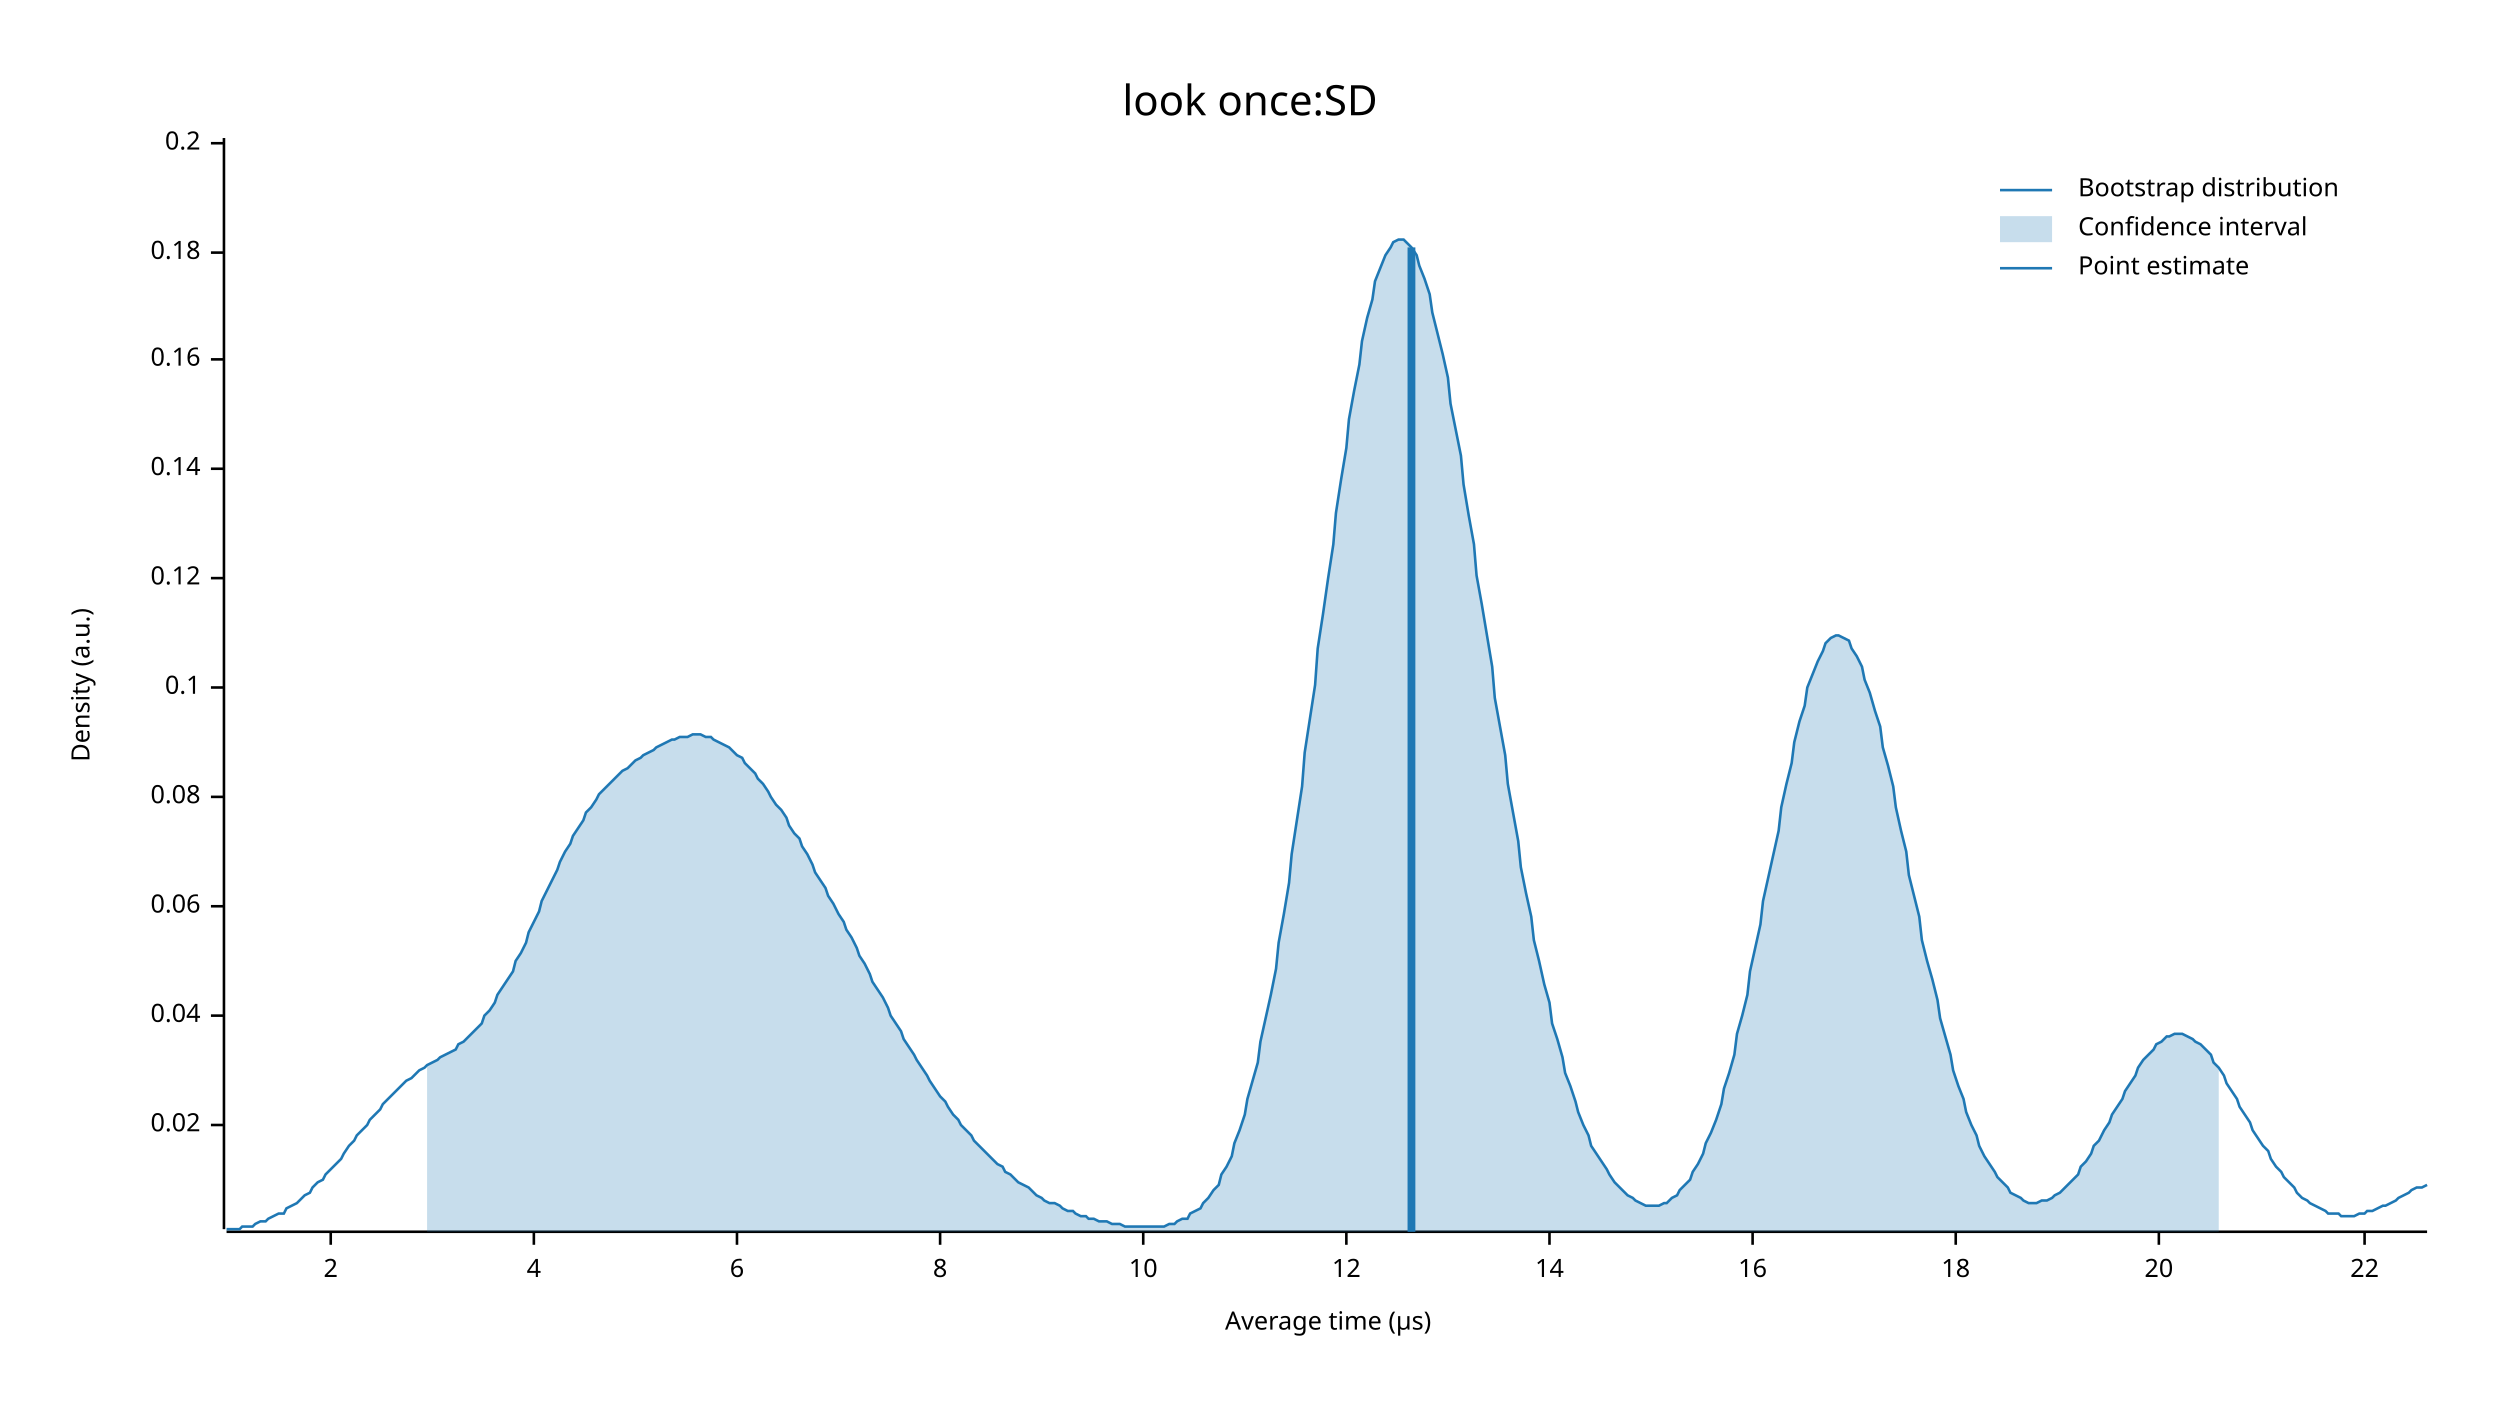
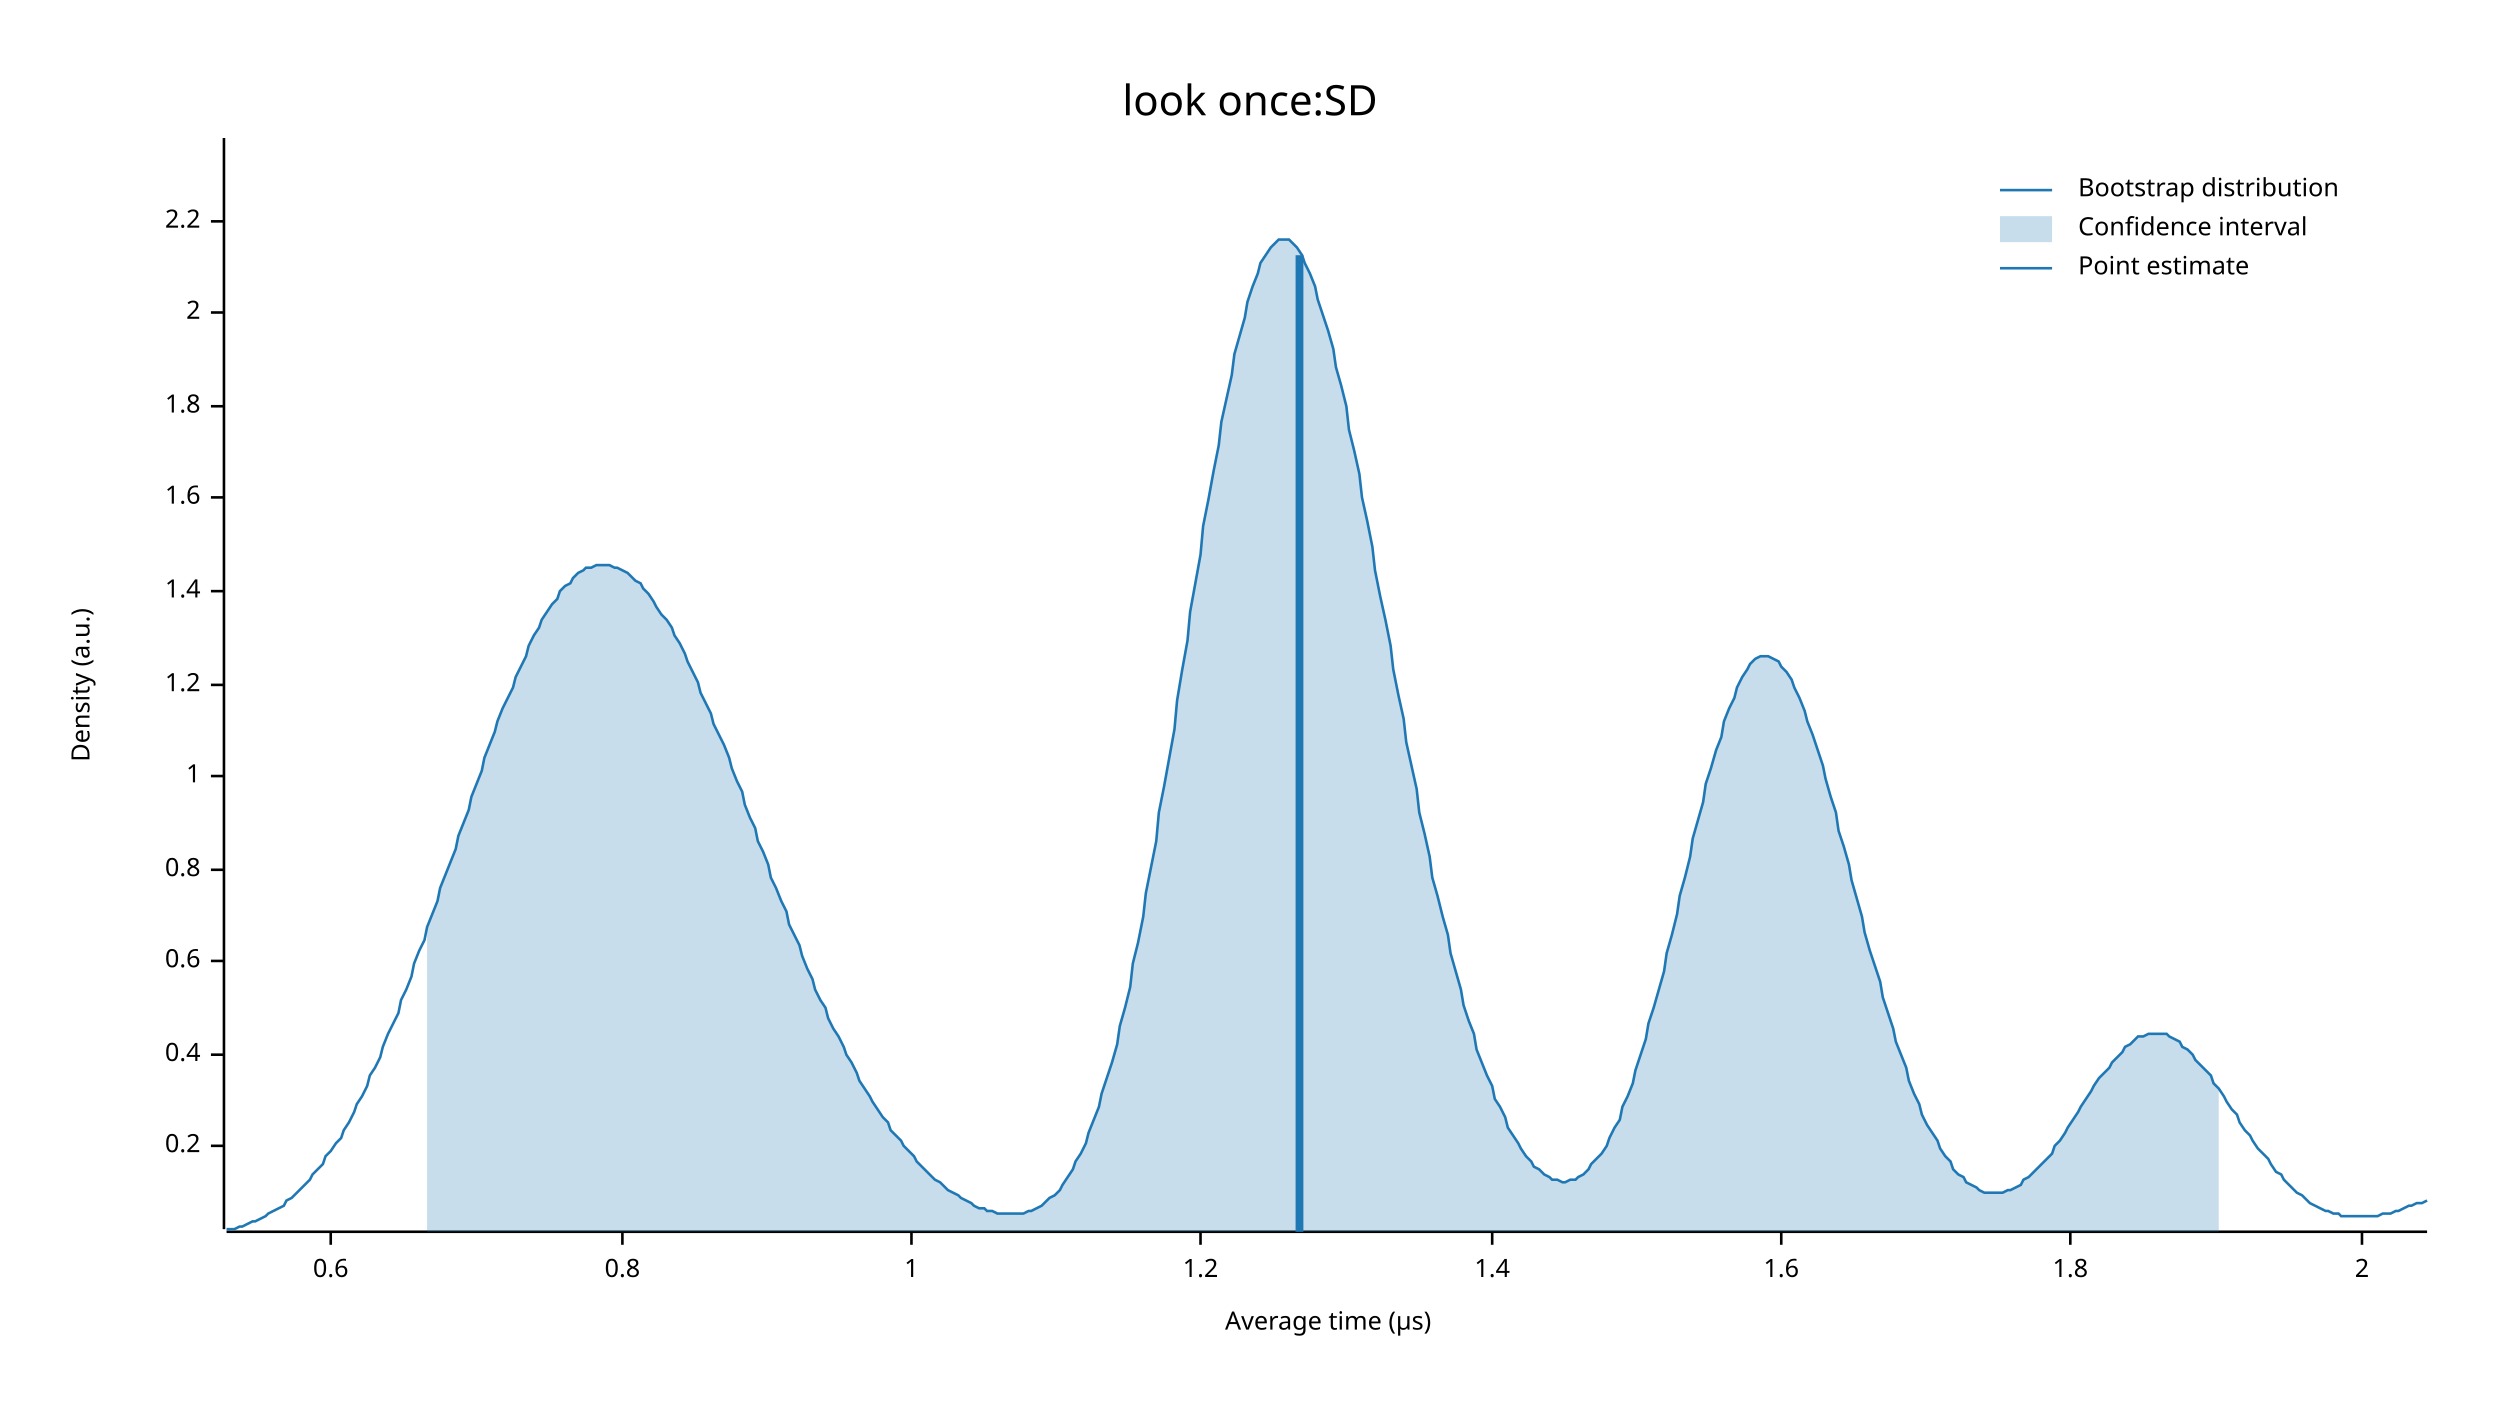
<svg xmlns="http://www.w3.org/2000/svg" width="960" height="540" viewBox="0 0 960 540">
  <text x="480" y="32" dy="0.76em" text-anchor="middle" font-family="sans-serif" font-size="16.129" opacity="1" fill="#000000">
look once:SD
</text>
  <text x="27" y="263" dy="0.76em" text-anchor="middle" font-family="sans-serif" font-size="9.677" opacity="1" fill="#000000" transform="rotate(270, 27, 263)">
Density (a.u.)
</text>
  <text x="510" y="513" dy="-0.5ex" text-anchor="middle" font-family="sans-serif" font-size="9.677" opacity="1" fill="#000000">
Average time (µs)
</text>
  <polyline fill="none" opacity="1" stroke="#000000" stroke-width="1" points="86,53 86,472 " />
-   <text x="77" y="432" dy="0.5ex" text-anchor="end" font-family="sans-serif" font-size="9.677" opacity="1" fill="#000000">
- 0.02
- </text>
-   <polyline fill="none" opacity="1" stroke="#000000" stroke-width="1" points="81,432 86,432 " />
-   <text x="77" y="390" dy="0.5ex" text-anchor="end" font-family="sans-serif" font-size="9.677" opacity="1" fill="#000000">
- 0.04
- </text>
-   <polyline fill="none" opacity="1" stroke="#000000" stroke-width="1" points="81,390 86,390 " />
-   <text x="77" y="348" dy="0.5ex" text-anchor="end" font-family="sans-serif" font-size="9.677" opacity="1" fill="#000000">
- 0.06
- </text>
-   <polyline fill="none" opacity="1" stroke="#000000" stroke-width="1" points="81,348 86,348 " />
-   <text x="77" y="306" dy="0.5ex" text-anchor="end" font-family="sans-serif" font-size="9.677" opacity="1" fill="#000000">
- 0.08
- </text>
-   <polyline fill="none" opacity="1" stroke="#000000" stroke-width="1" points="81,306 86,306 " />
-   <text x="77" y="264" dy="0.5ex" text-anchor="end" font-family="sans-serif" font-size="9.677" opacity="1" fill="#000000">
- 0.1
- </text>
-   <polyline fill="none" opacity="1" stroke="#000000" stroke-width="1" points="81,264 86,264 " />
-   <text x="77" y="222" dy="0.5ex" text-anchor="end" font-family="sans-serif" font-size="9.677" opacity="1" fill="#000000">
- 0.12
- </text>
-   <polyline fill="none" opacity="1" stroke="#000000" stroke-width="1" points="81,222 86,222 " />
-   <text x="77" y="180" dy="0.5ex" text-anchor="end" font-family="sans-serif" font-size="9.677" opacity="1" fill="#000000">
- 0.14
- </text>
-   <polyline fill="none" opacity="1" stroke="#000000" stroke-width="1" points="81,180 86,180 " />
-   <text x="77" y="138" dy="0.5ex" text-anchor="end" font-family="sans-serif" font-size="9.677" opacity="1" fill="#000000">
- 0.16
- </text>
-   <polyline fill="none" opacity="1" stroke="#000000" stroke-width="1" points="81,138 86,138 " />
-   <text x="77" y="97" dy="0.5ex" text-anchor="end" font-family="sans-serif" font-size="9.677" opacity="1" fill="#000000">
- 0.18
- </text>
-   <polyline fill="none" opacity="1" stroke="#000000" stroke-width="1" points="81,97 86,97 " />
-   <text x="77" y="55" dy="0.5ex" text-anchor="end" font-family="sans-serif" font-size="9.677" opacity="1" fill="#000000">
+   <text x="77" y="440" dy="0.5ex" text-anchor="end" font-family="sans-serif" font-size="9.677" opacity="1" fill="#000000">
0.2
</text>
-   <polyline fill="none" opacity="1" stroke="#000000" stroke-width="1" points="81,55 86,55 " />
+   <polyline fill="none" opacity="1" stroke="#000000" stroke-width="1" points="81,440 86,440 " />
+   <text x="77" y="405" dy="0.5ex" text-anchor="end" font-family="sans-serif" font-size="9.677" opacity="1" fill="#000000">
+ 0.4
+ </text>
+   <polyline fill="none" opacity="1" stroke="#000000" stroke-width="1" points="81,405 86,405 " />
+   <text x="77" y="369" dy="0.5ex" text-anchor="end" font-family="sans-serif" font-size="9.677" opacity="1" fill="#000000">
+ 0.6
+ </text>
+   <polyline fill="none" opacity="1" stroke="#000000" stroke-width="1" points="81,369 86,369 " />
+   <text x="77" y="334" dy="0.5ex" text-anchor="end" font-family="sans-serif" font-size="9.677" opacity="1" fill="#000000">
+ 0.8
+ </text>
+   <polyline fill="none" opacity="1" stroke="#000000" stroke-width="1" points="81,334 86,334 " />
+   <text x="77" y="298" dy="0.5ex" text-anchor="end" font-family="sans-serif" font-size="9.677" opacity="1" fill="#000000">
+ 1
+ </text>
+   <polyline fill="none" opacity="1" stroke="#000000" stroke-width="1" points="81,298 86,298 " />
+   <text x="77" y="263" dy="0.5ex" text-anchor="end" font-family="sans-serif" font-size="9.677" opacity="1" fill="#000000">
+ 1.2
+ </text>
+   <polyline fill="none" opacity="1" stroke="#000000" stroke-width="1" points="81,263 86,263 " />
+   <text x="77" y="227" dy="0.5ex" text-anchor="end" font-family="sans-serif" font-size="9.677" opacity="1" fill="#000000">
+ 1.4
+ </text>
+   <polyline fill="none" opacity="1" stroke="#000000" stroke-width="1" points="81,227 86,227 " />
+   <text x="77" y="191" dy="0.5ex" text-anchor="end" font-family="sans-serif" font-size="9.677" opacity="1" fill="#000000">
+ 1.6
+ </text>
+   <polyline fill="none" opacity="1" stroke="#000000" stroke-width="1" points="81,191 86,191 " />
+   <text x="77" y="156" dy="0.5ex" text-anchor="end" font-family="sans-serif" font-size="9.677" opacity="1" fill="#000000">
+ 1.8
+ </text>
+   <polyline fill="none" opacity="1" stroke="#000000" stroke-width="1" points="81,156 86,156 " />
+   <text x="77" y="120" dy="0.5ex" text-anchor="end" font-family="sans-serif" font-size="9.677" opacity="1" fill="#000000">
+ 2
+ </text>
+   <polyline fill="none" opacity="1" stroke="#000000" stroke-width="1" points="81,120 86,120 " />
+   <text x="77" y="85" dy="0.5ex" text-anchor="end" font-family="sans-serif" font-size="9.677" opacity="1" fill="#000000">
+ 2.2
+ </text>
+   <polyline fill="none" opacity="1" stroke="#000000" stroke-width="1" points="81,85 86,85 " />
  <polyline fill="none" opacity="1" stroke="#000000" stroke-width="1" points="87,473 932,473 " />
  <text x="127" y="483" dy="0.76em" text-anchor="middle" font-family="sans-serif" font-size="9.677" opacity="1" fill="#000000">
+ 0.6
+ </text>
+   <polyline fill="none" opacity="1" stroke="#000000" stroke-width="1" points="127,473 127,478 " />
+   <text x="239" y="483" dy="0.76em" text-anchor="middle" font-family="sans-serif" font-size="9.677" opacity="1" fill="#000000">
+ 0.8
+ </text>
+   <polyline fill="none" opacity="1" stroke="#000000" stroke-width="1" points="239,473 239,478 " />
+   <text x="350" y="483" dy="0.76em" text-anchor="middle" font-family="sans-serif" font-size="9.677" opacity="1" fill="#000000">
+ 1
+ </text>
+   <polyline fill="none" opacity="1" stroke="#000000" stroke-width="1" points="350,473 350,478 " />
+   <text x="461" y="483" dy="0.76em" text-anchor="middle" font-family="sans-serif" font-size="9.677" opacity="1" fill="#000000">
+ 1.2
+ </text>
+   <polyline fill="none" opacity="1" stroke="#000000" stroke-width="1" points="461,473 461,478 " />
+   <text x="573" y="483" dy="0.76em" text-anchor="middle" font-family="sans-serif" font-size="9.677" opacity="1" fill="#000000">
+ 1.4
+ </text>
+   <polyline fill="none" opacity="1" stroke="#000000" stroke-width="1" points="573,473 573,478 " />
+   <text x="684" y="483" dy="0.76em" text-anchor="middle" font-family="sans-serif" font-size="9.677" opacity="1" fill="#000000">
+ 1.6
+ </text>
+   <polyline fill="none" opacity="1" stroke="#000000" stroke-width="1" points="684,473 684,478 " />
+   <text x="795" y="483" dy="0.76em" text-anchor="middle" font-family="sans-serif" font-size="9.677" opacity="1" fill="#000000">
+ 1.8
+ </text>
+   <polyline fill="none" opacity="1" stroke="#000000" stroke-width="1" points="795,473 795,478 " />
+   <text x="907" y="483" dy="0.76em" text-anchor="middle" font-family="sans-serif" font-size="9.677" opacity="1" fill="#000000">
2
</text>
-   <polyline fill="none" opacity="1" stroke="#000000" stroke-width="1" points="127,473 127,478 " />
-   <text x="205" y="483" dy="0.76em" text-anchor="middle" font-family="sans-serif" font-size="9.677" opacity="1" fill="#000000">
- 4
- </text>
-   <polyline fill="none" opacity="1" stroke="#000000" stroke-width="1" points="205,473 205,478 " />
-   <text x="283" y="483" dy="0.76em" text-anchor="middle" font-family="sans-serif" font-size="9.677" opacity="1" fill="#000000">
- 6
- </text>
-   <polyline fill="none" opacity="1" stroke="#000000" stroke-width="1" points="283,473 283,478 " />
-   <text x="361" y="483" dy="0.76em" text-anchor="middle" font-family="sans-serif" font-size="9.677" opacity="1" fill="#000000">
- 8
- </text>
-   <polyline fill="none" opacity="1" stroke="#000000" stroke-width="1" points="361,473 361,478 " />
-   <text x="439" y="483" dy="0.76em" text-anchor="middle" font-family="sans-serif" font-size="9.677" opacity="1" fill="#000000">
- 10
- </text>
-   <polyline fill="none" opacity="1" stroke="#000000" stroke-width="1" points="439,473 439,478 " />
-   <text x="517" y="483" dy="0.76em" text-anchor="middle" font-family="sans-serif" font-size="9.677" opacity="1" fill="#000000">
- 12
- </text>
-   <polyline fill="none" opacity="1" stroke="#000000" stroke-width="1" points="517,473 517,478 " />
-   <text x="595" y="483" dy="0.76em" text-anchor="middle" font-family="sans-serif" font-size="9.677" opacity="1" fill="#000000">
- 14
- </text>
-   <polyline fill="none" opacity="1" stroke="#000000" stroke-width="1" points="595,473 595,478 " />
-   <text x="673" y="483" dy="0.76em" text-anchor="middle" font-family="sans-serif" font-size="9.677" opacity="1" fill="#000000">
- 16
- </text>
-   <polyline fill="none" opacity="1" stroke="#000000" stroke-width="1" points="673,473 673,478 " />
-   <text x="751" y="483" dy="0.76em" text-anchor="middle" font-family="sans-serif" font-size="9.677" opacity="1" fill="#000000">
- 18
- </text>
-   <polyline fill="none" opacity="1" stroke="#000000" stroke-width="1" points="751,473 751,478 " />
-   <text x="829" y="483" dy="0.76em" text-anchor="middle" font-family="sans-serif" font-size="9.677" opacity="1" fill="#000000">
- 20
- </text>
-   <polyline fill="none" opacity="1" stroke="#000000" stroke-width="1" points="829,473 829,478 " />
-   <text x="908" y="483" dy="0.76em" text-anchor="middle" font-family="sans-serif" font-size="9.677" opacity="1" fill="#000000">
- 22
- </text>
-   <polyline fill="none" opacity="1" stroke="#000000" stroke-width="1" points="908,473 908,478 " />
-   <polyline fill="none" opacity="1" stroke="#1F78B4" stroke-width="1" points="87,472 88,472 90,472 92,472 93,471 95,471 97,471 98,470 100,469 102,469 103,468 105,467 107,466 109,466 110,464 112,463 114,462 115,461 117,459 119,458 120,456 122,454 124,453 125,451 127,449 129,447 131,445 132,443 134,440 136,438 137,436 139,434 141,432 142,430 144,428 146,426 147,424 149,422 151,420 153,418 154,417 156,415 158,414 159,413 161,411 163,410 164,409 166,408 168,407 169,406 171,405 173,404 175,403 176,401 178,400 180,398 181,397 183,395 185,393 186,390 188,388 190,385 191,382 193,379 195,376 197,373 198,369 200,366 202,362 203,358 205,354 207,350 208,346 210,342 212,338 214,334 215,331 217,327 219,324 220,321 222,318 224,315 225,312 227,310 229,307 230,305 232,303 234,301 236,299 237,298 239,296 241,295 242,294 244,292 246,291 247,290 249,289 251,288 252,287 254,286 256,285 258,284 259,284 261,283 263,283 264,283 266,282 268,282 269,282 271,283 273,283 274,284 276,285 278,286 280,287 281,288 283,290 285,291 286,293 288,295 290,297 291,299 293,301 295,304 296,306 298,309 300,311 302,314 303,317 305,320 307,322 308,325 310,328 312,332 313,335 315,338 317,341 318,344 320,347 322,351 324,354 325,357 327,360 329,364 330,367 332,370 334,374 335,377 337,380 339,383 341,387 342,390 344,393 346,396 347,399 349,402 351,405 352,407 354,410 356,413 357,415 359,418 361,421 363,423 364,425 366,428 368,430 369,432 371,434 373,436 374,438 376,440 378,442 379,443 381,445 383,447 385,448 386,450 388,451 390,453 391,454 393,455 395,456 396,457 398,459 400,460 401,461 403,462 405,462 407,463 408,464 410,465 412,465 413,466 415,467 417,467 418,468 420,468 422,469 423,469 425,469 427,470 429,470 430,470 432,471 434,471 435,471 437,471 439,471 440,471 442,471 444,471 445,471 447,471 449,470 451,470 452,469 454,468 456,468 457,466 459,465 461,464 462,462 464,460 466,457 468,455 469,451 471,448 473,444 474,439 476,434 478,428 479,422 481,415 483,408 484,400 486,391 488,382 490,372 491,362 493,351 495,339 496,328 498,315 500,302 501,289 503,276 505,263 506,249 508,236 510,222 512,209 513,197 515,184 517,172 518,161 520,150 522,140 523,131 525,122 527,115 528,108 530,103 532,98 534,95 535,93 537,92 539,92 540,93 542,95 544,98 545,102 547,107 549,113 550,120 552,128 554,136 556,145 557,155 559,165 561,175 562,186 564,198 566,209 567,221 569,232 571,244 573,256 574,268 576,279 578,290 579,301 581,312 583,323 584,333 586,343 588,352 589,361 591,369 593,378 595,385 596,393 598,399 600,406 601,412 603,417 605,423 606,427 608,432 610,436 611,440 613,443 615,446 617,449 618,451 620,454 622,456 623,457 625,459 627,460 628,461 630,462 632,463 633,463 635,463 637,463 639,462 640,462 642,460 644,459 645,457 647,455 649,453 650,450 652,447 654,443 655,439 657,435 659,430 661,424 662,418 664,412 666,405 667,397 669,390 671,382 672,373 674,364 676,355 677,346 679,337 681,328 683,319 684,310 686,301 688,293 689,285 691,277 693,271 694,264 696,259 698,254 700,250 701,247 703,245 705,244 706,244 708,245 710,246 711,249 713,252 715,256 716,261 718,266 720,273 722,279 723,287 725,294 727,302 728,310 730,319 732,327 733,336 735,344 737,352 738,361 740,369 742,376 744,384 745,391 747,398 749,405 750,411 752,417 754,422 755,427 757,432 759,436 760,440 762,444 764,447 766,450 767,452 769,454 771,456 772,458 774,459 776,460 777,461 779,462 781,462 782,462 784,461 786,461 788,460 789,459 791,458 793,456 794,455 796,453 798,451 799,448 801,446 803,443 804,440 806,438 808,434 810,431 811,428 813,425 815,422 816,419 818,416 820,413 821,410 823,407 825,405 827,403 828,401 830,400 832,398 833,398 835,397 837,397 838,397 840,398 842,399 843,400 845,401 847,403 849,405 850,408 852,410 854,413 855,416 857,419 859,422 860,425 862,428 864,431 865,434 867,437 869,440 871,442 872,445 874,448 876,450 877,452 879,454 881,456 882,458 884,460 886,461 887,462 889,463 891,464 893,465 894,466 896,466 898,466 899,467 901,467 903,467 904,467 906,466 908,466 909,465 911,465 913,464 915,463 916,463 918,462 920,461 921,460 923,459 925,458 926,457 928,456 930,456 932,455 " />
-   <polygon opacity="0.25" fill="#1F78B4" points="164,409 166,408 168,407 169,406 171,405 173,404 175,403 176,401 178,400 180,398 181,397 183,395 185,393 186,390 188,388 190,385 191,382 193,379 195,376 197,373 198,369 200,366 202,362 203,358 205,354 207,350 208,346 210,342 212,338 214,334 215,331 217,327 219,324 220,321 222,318 224,315 225,312 227,310 229,307 230,305 232,303 234,301 236,299 237,298 239,296 241,295 242,294 244,292 246,291 247,290 249,289 251,288 252,287 254,286 256,285 258,284 259,284 261,283 263,283 264,283 266,282 268,282 269,282 271,283 273,283 274,284 276,285 278,286 280,287 281,288 283,290 285,291 286,293 288,295 290,297 291,299 293,301 295,304 296,306 298,309 300,311 302,314 303,317 305,320 307,322 308,325 310,328 312,332 313,335 315,338 317,341 318,344 320,347 322,351 324,354 325,357 327,360 329,364 330,367 332,370 334,374 335,377 337,380 339,383 341,387 342,390 344,393 346,396 347,399 349,402 351,405 352,407 354,410 356,413 357,415 359,418 361,421 363,423 364,425 366,428 368,430 369,432 371,434 373,436 374,438 376,440 378,442 379,443 381,445 383,447 385,448 386,450 388,451 390,453 391,454 393,455 395,456 396,457 398,459 400,460 401,461 403,462 405,462 407,463 408,464 410,465 412,465 413,466 415,467 417,467 418,468 420,468 422,469 423,469 425,469 427,470 429,470 430,470 432,471 434,471 435,471 437,471 439,471 440,471 442,471 444,471 445,471 447,471 449,470 451,470 452,469 454,468 456,468 457,466 459,465 461,464 462,462 464,460 466,457 468,455 469,451 471,448 473,444 474,439 476,434 478,428 479,422 481,415 483,408 484,400 486,391 488,382 490,372 491,362 493,351 495,339 496,328 498,315 500,302 501,289 503,276 505,263 506,249 508,236 510,222 512,209 513,197 515,184 517,172 518,161 520,150 522,140 523,131 525,122 527,115 528,108 530,103 532,98 534,95 535,93 537,92 539,92 540,93 542,95 544,98 545,102 547,107 549,113 550,120 552,128 554,136 556,145 557,155 559,165 561,175 562,186 564,198 566,209 567,221 569,232 571,244 573,256 574,268 576,279 578,290 579,301 581,312 583,323 584,333 586,343 588,352 589,361 591,369 593,378 595,385 596,393 598,399 600,406 601,412 603,417 605,423 606,427 608,432 610,436 611,440 613,443 615,446 617,449 618,451 620,454 622,456 623,457 625,459 627,460 628,461 630,462 632,463 633,463 635,463 637,463 639,462 640,462 642,460 644,459 645,457 647,455 649,453 650,450 652,447 654,443 655,439 657,435 659,430 661,424 662,418 664,412 666,405 667,397 669,390 671,382 672,373 674,364 676,355 677,346 679,337 681,328 683,319 684,310 686,301 688,293 689,285 691,277 693,271 694,264 696,259 698,254 700,250 701,247 703,245 705,244 706,244 708,245 710,246 711,249 713,252 715,256 716,261 718,266 720,273 722,279 723,287 725,294 727,302 728,310 730,319 732,327 733,336 735,344 737,352 738,361 740,369 742,376 744,384 745,391 747,398 749,405 750,411 752,417 754,422 755,427 757,432 759,436 760,440 762,444 764,447 766,450 767,452 769,454 771,456 772,458 774,459 776,460 777,461 779,462 781,462 782,462 784,461 786,461 788,460 789,459 791,458 793,456 794,455 796,453 798,451 799,448 801,446 803,443 804,440 806,438 808,434 810,431 811,428 813,425 815,422 816,419 818,416 820,413 821,410 823,407 825,405 827,403 828,401 830,400 832,398 833,398 835,397 837,397 838,397 840,398 842,399 843,400 845,401 847,403 849,405 850,408 852,410 852,473 164,473 " />
-   <polyline fill="none" opacity="1" stroke="#1F78B4" stroke-width="3" points="542,473 542,95 " />
+   <polyline fill="none" opacity="1" stroke="#000000" stroke-width="1" points="907,473 907,478 " />
+   <polyline fill="none" opacity="1" stroke="#1F78B4" stroke-width="1" points="87,472 88,472 90,472 92,471 93,471 95,470 97,469 98,469 100,468 102,467 103,466 105,465 107,464 109,463 110,461 112,460 114,458 115,457 117,455 119,453 120,451 122,449 124,447 125,444 127,442 129,439 131,437 132,434 134,431 136,427 137,424 139,421 141,417 142,413 144,410 146,406 147,402 149,397 151,393 153,389 154,384 156,380 158,375 159,370 161,365 163,361 164,356 166,351 168,346 169,341 171,336 173,331 175,326 176,321 178,316 180,311 181,306 183,301 185,296 186,291 188,286 190,281 191,277 193,272 195,268 197,264 198,260 200,256 202,252 203,248 205,244 207,241 208,238 210,235 212,232 214,230 215,227 217,225 219,224 220,222 222,220 224,219 225,218 227,218 229,217 230,217 232,217 234,217 236,218 237,218 239,219 241,220 242,221 244,223 246,224 247,226 249,228 251,231 252,233 254,236 256,238 258,241 259,244 261,247 263,251 264,254 266,258 268,262 269,266 271,270 273,274 274,278 276,282 278,286 280,291 281,295 283,300 285,304 286,309 288,314 290,318 291,323 293,327 295,332 296,337 298,341 300,346 302,350 303,355 305,359 307,363 308,367 310,372 312,376 313,380 315,384 317,387 318,391 320,395 322,398 324,402 325,405 327,408 329,412 330,415 332,418 334,421 335,423 337,426 339,429 341,431 342,434 344,436 346,438 347,440 349,442 351,444 352,446 354,448 356,450 357,451 359,453 361,454 363,456 364,457 366,458 368,459 369,460 371,461 373,462 374,463 376,464 378,464 379,465 381,465 383,466 385,466 386,466 388,466 390,466 391,466 393,466 395,465 396,465 398,464 400,463 401,462 403,460 405,459 407,457 408,455 410,452 412,449 413,446 415,443 417,439 418,435 420,430 422,425 423,420 425,414 427,408 429,401 430,394 432,387 434,379 435,370 437,362 439,352 440,343 442,333 444,323 445,312 447,302 449,291 451,280 452,269 454,257 456,246 457,235 459,224 461,213 462,202 464,192 466,181 468,171 469,162 471,153 473,144 474,136 476,129 478,122 479,116 481,110 483,105 484,101 486,98 488,95 490,93 491,92 493,92 495,92 496,93 498,95 500,98 501,101 503,105 505,110 506,115 508,121 510,127 512,134 513,141 515,148 517,156 518,165 520,173 522,182 523,191 525,200 527,210 528,219 530,229 532,238 534,248 535,257 537,267 539,276 540,285 542,294 544,303 545,312 547,320 549,329 550,337 552,344 554,352 556,359 557,366 559,373 561,380 562,386 564,392 566,397 567,403 569,408 571,413 573,417 574,422 576,425 578,429 579,433 581,436 583,439 584,441 586,444 588,446 589,448 591,449 593,451 595,452 596,453 598,453 600,454 601,454 603,453 605,453 606,452 608,451 610,449 611,447 613,445 615,443 617,440 618,437 620,433 622,430 623,425 625,421 627,416 628,411 630,405 632,399 633,393 635,387 637,380 639,373 640,366 642,359 644,351 645,344 647,337 649,329 650,322 652,315 654,308 655,301 657,295 659,288 661,283 662,277 664,272 666,268 667,264 669,260 671,257 672,255 674,253 676,252 677,252 679,252 681,253 683,254 684,256 686,258 688,261 689,264 691,268 693,273 694,277 696,282 698,288 700,294 701,299 703,306 705,312 706,319 708,325 710,332 711,338 713,345 715,352 716,358 718,365 720,371 722,377 723,383 725,389 727,395 728,400 730,405 732,410 733,415 735,420 737,424 738,428 740,432 742,435 744,438 745,441 747,444 749,446 750,449 752,451 754,452 755,454 757,455 759,456 760,457 762,458 764,458 766,458 767,458 769,458 771,457 772,457 774,456 776,455 777,453 779,452 781,450 782,449 784,447 786,445 788,443 789,440 791,438 793,435 794,433 796,430 798,427 799,425 801,422 803,419 804,417 806,414 808,412 810,410 811,408 813,406 815,404 816,402 818,401 820,399 821,398 823,398 825,397 827,397 828,397 830,397 832,397 833,398 835,399 837,400 838,402 840,403 842,405 843,407 845,409 847,411 849,413 850,416 852,418 854,421 855,423 857,426 859,428 860,431 862,434 864,436 865,438 867,441 869,443 871,445 872,447 874,450 876,451 877,453 879,455 881,457 882,458 884,459 886,461 887,462 889,463 891,464 893,465 894,465 896,466 898,466 899,467 901,467 903,467 904,467 906,467 908,467 909,467 911,467 913,467 915,466 916,466 918,466 920,465 921,465 923,464 925,463 926,463 928,462 930,462 932,461 " />
+   <polygon opacity="0.25" fill="#1F78B4" points="164,356 166,351 168,346 169,341 171,336 173,331 175,326 176,321 178,316 180,311 181,306 183,301 185,296 186,291 188,286 190,281 191,277 193,272 195,268 197,264 198,260 200,256 202,252 203,248 205,244 207,241 208,238 210,235 212,232 214,230 215,227 217,225 219,224 220,222 222,220 224,219 225,218 227,218 229,217 230,217 232,217 234,217 236,218 237,218 239,219 241,220 242,221 244,223 246,224 247,226 249,228 251,231 252,233 254,236 256,238 258,241 259,244 261,247 263,251 264,254 266,258 268,262 269,266 271,270 273,274 274,278 276,282 278,286 280,291 281,295 283,300 285,304 286,309 288,314 290,318 291,323 293,327 295,332 296,337 298,341 300,346 302,350 303,355 305,359 307,363 308,367 310,372 312,376 313,380 315,384 317,387 318,391 320,395 322,398 324,402 325,405 327,408 329,412 330,415 332,418 334,421 335,423 337,426 339,429 341,431 342,434 344,436 346,438 347,440 349,442 351,444 352,446 354,448 356,450 357,451 359,453 361,454 363,456 364,457 366,458 368,459 369,460 371,461 373,462 374,463 376,464 378,464 379,465 381,465 383,466 385,466 386,466 388,466 390,466 391,466 393,466 395,465 396,465 398,464 400,463 401,462 403,460 405,459 407,457 408,455 410,452 412,449 413,446 415,443 417,439 418,435 420,430 422,425 423,420 425,414 427,408 429,401 430,394 432,387 434,379 435,370 437,362 439,352 440,343 442,333 444,323 445,312 447,302 449,291 451,280 452,269 454,257 456,246 457,235 459,224 461,213 462,202 464,192 466,181 468,171 469,162 471,153 473,144 474,136 476,129 478,122 479,116 481,110 483,105 484,101 486,98 488,95 490,93 491,92 493,92 495,92 496,93 498,95 500,98 501,101 503,105 505,110 506,115 508,121 510,127 512,134 513,141 515,148 517,156 518,165 520,173 522,182 523,191 525,200 527,210 528,219 530,229 532,238 534,248 535,257 537,267 539,276 540,285 542,294 544,303 545,312 547,320 549,329 550,337 552,344 554,352 556,359 557,366 559,373 561,380 562,386 564,392 566,397 567,403 569,408 571,413 573,417 574,422 576,425 578,429 579,433 581,436 583,439 584,441 586,444 588,446 589,448 591,449 593,451 595,452 596,453 598,453 600,454 601,454 603,453 605,453 606,452 608,451 610,449 611,447 613,445 615,443 617,440 618,437 620,433 622,430 623,425 625,421 627,416 628,411 630,405 632,399 633,393 635,387 637,380 639,373 640,366 642,359 644,351 645,344 647,337 649,329 650,322 652,315 654,308 655,301 657,295 659,288 661,283 662,277 664,272 666,268 667,264 669,260 671,257 672,255 674,253 676,252 677,252 679,252 681,253 683,254 684,256 686,258 688,261 689,264 691,268 693,273 694,277 696,282 698,288 700,294 701,299 703,306 705,312 706,319 708,325 710,332 711,338 713,345 715,352 716,358 718,365 720,371 722,377 723,383 725,389 727,395 728,400 730,405 732,410 733,415 735,420 737,424 738,428 740,432 742,435 744,438 745,441 747,444 749,446 750,449 752,451 754,452 755,454 757,455 759,456 760,457 762,458 764,458 766,458 767,458 769,458 771,457 772,457 774,456 776,455 777,453 779,452 781,450 782,449 784,447 786,445 788,443 789,440 791,438 793,435 794,433 796,430 798,427 799,425 801,422 803,419 804,417 806,414 808,412 810,410 811,408 813,406 815,404 816,402 818,401 820,399 821,398 823,398 825,397 827,397 828,397 830,397 832,397 833,398 835,399 837,400 838,402 840,403 842,405 843,407 845,409 847,411 849,413 850,416 852,418 852,473 164,473 " />
+   <polyline fill="none" opacity="1" stroke="#1F78B4" stroke-width="3" points="499,473 499,98 " />
  <text x="798" y="68" dy="0.76em" text-anchor="start" font-family="sans-serif" font-size="9.677" opacity="1" fill="#000000">
Bootstrap distribution
</text>
  <text x="798" y="83" dy="0.76em" text-anchor="start" font-family="sans-serif" font-size="9.677" opacity="1" fill="#000000">
Confidence interval
</text>
  <text x="798" y="98" dy="0.76em" text-anchor="start" font-family="sans-serif" font-size="9.677" opacity="1" fill="#000000">
Point estimate
</text>
  <polyline fill="none" opacity="1" stroke="#1F78B4" stroke-width="1" points="768,73 788,73 " />
  <rect x="768" y="83" width="20" height="10" opacity="0.25" fill="#1F78B4" stroke="none" />
  <polyline fill="none" opacity="1" stroke="#1F78B4" stroke-width="1" points="768,103 788,103 " />
</svg>
